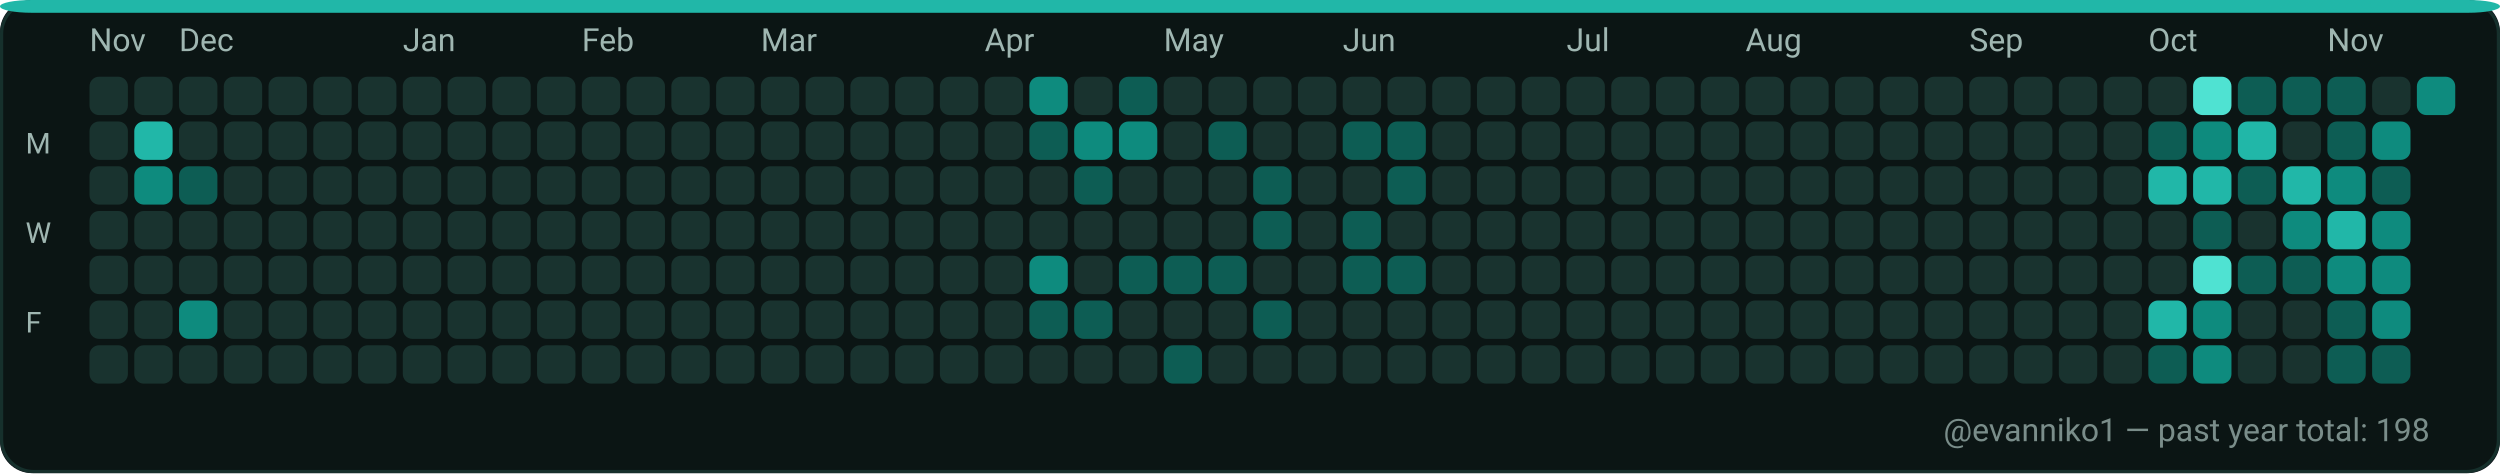
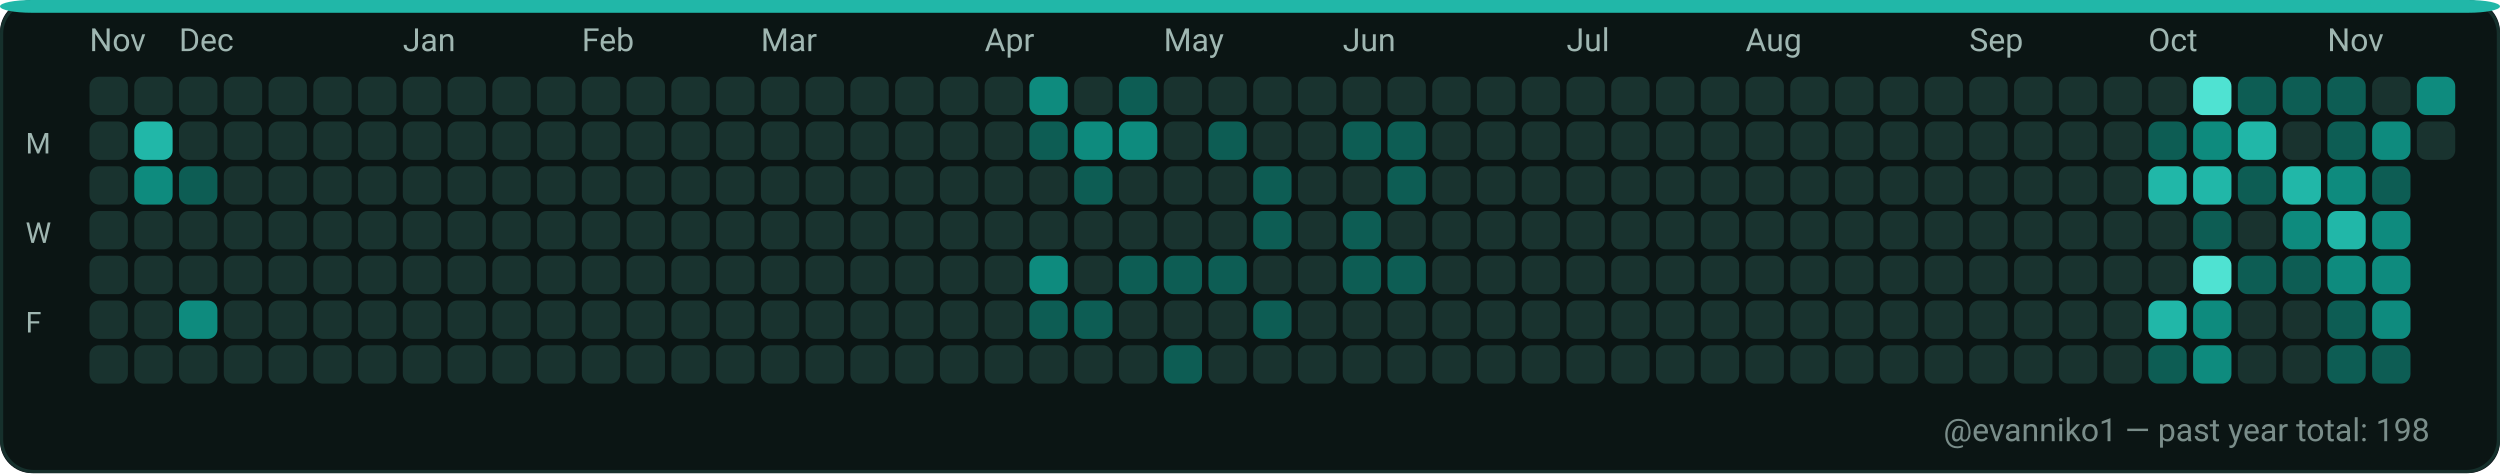
<svg xmlns="http://www.w3.org/2000/svg" width="782" height="148" viewBox="0 0 782 148" role="img" aria-label="GitHub contributions calendar for evanniko1">
  <rect x="0" y="0" width="782" height="148" rx="10" fill="#0D1117" />
  <rect x="0.5" y="0.5" width="781" height="147" rx="10" fill="#0B1514" stroke="#16302C" stroke-width="1" />
  <rect x="0" y="0" width="782" height="4" rx="10" fill="#21B7A8" />
  <text x="28" y="16" fill="#9FB6B1" font-family="ui-sans-serif, system-ui, -apple-system, Segoe UI, Roboto, Ubuntu, Cantarell, Noto Sans, Helvetica Neue, Arial" font-size="10" text-rendering="geometricPrecision">Nov</text>
  <text x="56" y="16" fill="#9FB6B1" font-family="ui-sans-serif, system-ui, -apple-system, Segoe UI, Roboto, Ubuntu, Cantarell, Noto Sans, Helvetica Neue, Arial" font-size="10" text-rendering="geometricPrecision">Dec</text>
  <text x="126" y="16" fill="#9FB6B1" font-family="ui-sans-serif, system-ui, -apple-system, Segoe UI, Roboto, Ubuntu, Cantarell, Noto Sans, Helvetica Neue, Arial" font-size="10" text-rendering="geometricPrecision">Jan</text>
  <text x="182" y="16" fill="#9FB6B1" font-family="ui-sans-serif, system-ui, -apple-system, Segoe UI, Roboto, Ubuntu, Cantarell, Noto Sans, Helvetica Neue, Arial" font-size="10" text-rendering="geometricPrecision">Feb</text>
  <text x="238" y="16" fill="#9FB6B1" font-family="ui-sans-serif, system-ui, -apple-system, Segoe UI, Roboto, Ubuntu, Cantarell, Noto Sans, Helvetica Neue, Arial" font-size="10" text-rendering="geometricPrecision">Mar</text>
  <text x="308" y="16" fill="#9FB6B1" font-family="ui-sans-serif, system-ui, -apple-system, Segoe UI, Roboto, Ubuntu, Cantarell, Noto Sans, Helvetica Neue, Arial" font-size="10" text-rendering="geometricPrecision">Apr</text>
  <text x="364" y="16" fill="#9FB6B1" font-family="ui-sans-serif, system-ui, -apple-system, Segoe UI, Roboto, Ubuntu, Cantarell, Noto Sans, Helvetica Neue, Arial" font-size="10" text-rendering="geometricPrecision">May</text>
  <text x="420" y="16" fill="#9FB6B1" font-family="ui-sans-serif, system-ui, -apple-system, Segoe UI, Roboto, Ubuntu, Cantarell, Noto Sans, Helvetica Neue, Arial" font-size="10" text-rendering="geometricPrecision">Jun</text>
  <text x="490" y="16" fill="#9FB6B1" font-family="ui-sans-serif, system-ui, -apple-system, Segoe UI, Roboto, Ubuntu, Cantarell, Noto Sans, Helvetica Neue, Arial" font-size="10" text-rendering="geometricPrecision">Jul</text>
  <text x="546" y="16" fill="#9FB6B1" font-family="ui-sans-serif, system-ui, -apple-system, Segoe UI, Roboto, Ubuntu, Cantarell, Noto Sans, Helvetica Neue, Arial" font-size="10" text-rendering="geometricPrecision">Aug</text>
  <text x="616" y="16" fill="#9FB6B1" font-family="ui-sans-serif, system-ui, -apple-system, Segoe UI, Roboto, Ubuntu, Cantarell, Noto Sans, Helvetica Neue, Arial" font-size="10" text-rendering="geometricPrecision">Sep</text>
  <text x="672" y="16" fill="#9FB6B1" font-family="ui-sans-serif, system-ui, -apple-system, Segoe UI, Roboto, Ubuntu, Cantarell, Noto Sans, Helvetica Neue, Arial" font-size="10" text-rendering="geometricPrecision">Oct</text>
  <text x="728" y="16" fill="#9FB6B1" font-family="ui-sans-serif, system-ui, -apple-system, Segoe UI, Roboto, Ubuntu, Cantarell, Noto Sans, Helvetica Neue, Arial" font-size="10" text-rendering="geometricPrecision">Nov</text>
  <text x="8" y="48" fill="#9FB6B1" font-family="ui-sans-serif, system-ui, -apple-system, Segoe UI, Roboto, Ubuntu, Cantarell, Noto Sans, Helvetica Neue, Arial" font-size="9" text-rendering="geometricPrecision">M</text>
  <text x="8" y="76" fill="#9FB6B1" font-family="ui-sans-serif, system-ui, -apple-system, Segoe UI, Roboto, Ubuntu, Cantarell, Noto Sans, Helvetica Neue, Arial" font-size="9" text-rendering="geometricPrecision">W</text>
  <text x="8" y="104" fill="#9FB6B1" font-family="ui-sans-serif, system-ui, -apple-system, Segoe UI, Roboto, Ubuntu, Cantarell, Noto Sans, Helvetica Neue, Arial" font-size="9" text-rendering="geometricPrecision">F</text>
  <g>
    <rect x="28" y="24" width="12" height="12" rx="3" fill="#19332F" />
  </g>
  <g>
    <rect x="28" y="38" width="12" height="12" rx="3" fill="#19332F" />
  </g>
  <g>
    <rect x="28" y="52" width="12" height="12" rx="3" fill="#19332F" />
  </g>
  <g>
    <rect x="28" y="66" width="12" height="12" rx="3" fill="#19332F" />
  </g>
  <g>
    <rect x="28" y="80" width="12" height="12" rx="3" fill="#19332F" />
  </g>
  <g>
    <rect x="28" y="94" width="12" height="12" rx="3" fill="#19332F" />
  </g>
  <g>
    <rect x="28" y="108" width="12" height="12" rx="3" fill="#19332F" />
  </g>
  <g>
    <rect x="42" y="24" width="12" height="12" rx="3" fill="#19332F" />
  </g>
  <g>
    <rect x="42" y="38" width="12" height="12" rx="3" fill="#21B7A8" />
  </g>
  <g>
    <rect x="42" y="52" width="12" height="12" rx="3" fill="#0E8B7E" />
  </g>
  <g>
    <rect x="42" y="66" width="12" height="12" rx="3" fill="#19332F" />
  </g>
  <g>
    <rect x="42" y="80" width="12" height="12" rx="3" fill="#19332F" />
  </g>
  <g>
    <rect x="42" y="94" width="12" height="12" rx="3" fill="#19332F" />
  </g>
  <g>
    <rect x="42" y="108" width="12" height="12" rx="3" fill="#19332F" />
  </g>
  <g>
    <rect x="56" y="24" width="12" height="12" rx="3" fill="#19332F" />
  </g>
  <g>
    <rect x="56" y="38" width="12" height="12" rx="3" fill="#19332F" />
  </g>
  <g>
    <rect x="56" y="52" width="12" height="12" rx="3" fill="#0D5D54" />
  </g>
  <g>
    <rect x="56" y="66" width="12" height="12" rx="3" fill="#19332F" />
  </g>
  <g>
    <rect x="56" y="80" width="12" height="12" rx="3" fill="#19332F" />
  </g>
  <g>
    <rect x="56" y="94" width="12" height="12" rx="3" fill="#0E8B7E" />
  </g>
  <g>
    <rect x="56" y="108" width="12" height="12" rx="3" fill="#19332F" />
  </g>
  <g>
    <rect x="70" y="24" width="12" height="12" rx="3" fill="#19332F" />
  </g>
  <g>
    <rect x="70" y="38" width="12" height="12" rx="3" fill="#19332F" />
  </g>
  <g>
    <rect x="70" y="52" width="12" height="12" rx="3" fill="#19332F" />
  </g>
  <g>
    <rect x="70" y="66" width="12" height="12" rx="3" fill="#19332F" />
  </g>
  <g>
    <rect x="70" y="80" width="12" height="12" rx="3" fill="#19332F" />
  </g>
  <g>
    <rect x="70" y="94" width="12" height="12" rx="3" fill="#19332F" />
  </g>
  <g>
    <rect x="70" y="108" width="12" height="12" rx="3" fill="#19332F" />
  </g>
  <g>
    <rect x="84" y="24" width="12" height="12" rx="3" fill="#19332F" />
  </g>
  <g>
    <rect x="84" y="38" width="12" height="12" rx="3" fill="#19332F" />
  </g>
  <g>
    <rect x="84" y="52" width="12" height="12" rx="3" fill="#19332F" />
  </g>
  <g>
    <rect x="84" y="66" width="12" height="12" rx="3" fill="#19332F" />
  </g>
  <g>
    <rect x="84" y="80" width="12" height="12" rx="3" fill="#19332F" />
  </g>
  <g>
    <rect x="84" y="94" width="12" height="12" rx="3" fill="#19332F" />
  </g>
  <g>
    <rect x="84" y="108" width="12" height="12" rx="3" fill="#19332F" />
  </g>
  <g>
    <rect x="98" y="24" width="12" height="12" rx="3" fill="#19332F" />
  </g>
  <g>
    <rect x="98" y="38" width="12" height="12" rx="3" fill="#19332F" />
  </g>
  <g>
    <rect x="98" y="52" width="12" height="12" rx="3" fill="#19332F" />
  </g>
  <g>
    <rect x="98" y="66" width="12" height="12" rx="3" fill="#19332F" />
  </g>
  <g>
    <rect x="98" y="80" width="12" height="12" rx="3" fill="#19332F" />
  </g>
  <g>
    <rect x="98" y="94" width="12" height="12" rx="3" fill="#19332F" />
  </g>
  <g>
    <rect x="98" y="108" width="12" height="12" rx="3" fill="#19332F" />
  </g>
  <g>
    <rect x="112" y="24" width="12" height="12" rx="3" fill="#19332F" />
  </g>
  <g>
    <rect x="112" y="38" width="12" height="12" rx="3" fill="#19332F" />
  </g>
  <g>
    <rect x="112" y="52" width="12" height="12" rx="3" fill="#19332F" />
  </g>
  <g>
    <rect x="112" y="66" width="12" height="12" rx="3" fill="#19332F" />
  </g>
  <g>
    <rect x="112" y="80" width="12" height="12" rx="3" fill="#19332F" />
  </g>
  <g>
    <rect x="112" y="94" width="12" height="12" rx="3" fill="#19332F" />
  </g>
  <g>
    <rect x="112" y="108" width="12" height="12" rx="3" fill="#19332F" />
  </g>
  <g>
    <rect x="126" y="24" width="12" height="12" rx="3" fill="#19332F" />
  </g>
  <g>
    <rect x="126" y="38" width="12" height="12" rx="3" fill="#19332F" />
  </g>
  <g>
    <rect x="126" y="52" width="12" height="12" rx="3" fill="#19332F" />
  </g>
  <g>
    <rect x="126" y="66" width="12" height="12" rx="3" fill="#19332F" />
  </g>
  <g>
    <rect x="126" y="80" width="12" height="12" rx="3" fill="#19332F" />
  </g>
  <g>
    <rect x="126" y="94" width="12" height="12" rx="3" fill="#19332F" />
  </g>
  <g>
    <rect x="126" y="108" width="12" height="12" rx="3" fill="#19332F" />
  </g>
  <g>
    <rect x="140" y="24" width="12" height="12" rx="3" fill="#19332F" />
  </g>
  <g>
    <rect x="140" y="38" width="12" height="12" rx="3" fill="#19332F" />
  </g>
  <g>
    <rect x="140" y="52" width="12" height="12" rx="3" fill="#19332F" />
  </g>
  <g>
    <rect x="140" y="66" width="12" height="12" rx="3" fill="#19332F" />
  </g>
  <g>
    <rect x="140" y="80" width="12" height="12" rx="3" fill="#19332F" />
  </g>
  <g>
    <rect x="140" y="94" width="12" height="12" rx="3" fill="#19332F" />
  </g>
  <g>
    <rect x="140" y="108" width="12" height="12" rx="3" fill="#19332F" />
  </g>
  <g>
    <rect x="154" y="24" width="12" height="12" rx="3" fill="#19332F" />
  </g>
  <g>
    <rect x="154" y="38" width="12" height="12" rx="3" fill="#19332F" />
  </g>
  <g>
    <rect x="154" y="52" width="12" height="12" rx="3" fill="#19332F" />
  </g>
  <g>
    <rect x="154" y="66" width="12" height="12" rx="3" fill="#19332F" />
  </g>
  <g>
    <rect x="154" y="80" width="12" height="12" rx="3" fill="#19332F" />
  </g>
  <g>
    <rect x="154" y="94" width="12" height="12" rx="3" fill="#19332F" />
  </g>
  <g>
    <rect x="154" y="108" width="12" height="12" rx="3" fill="#19332F" />
  </g>
  <g>
    <rect x="168" y="24" width="12" height="12" rx="3" fill="#19332F" />
  </g>
  <g>
    <rect x="168" y="38" width="12" height="12" rx="3" fill="#19332F" />
  </g>
  <g>
    <rect x="168" y="52" width="12" height="12" rx="3" fill="#19332F" />
  </g>
  <g>
    <rect x="168" y="66" width="12" height="12" rx="3" fill="#19332F" />
  </g>
  <g>
    <rect x="168" y="80" width="12" height="12" rx="3" fill="#19332F" />
  </g>
  <g>
    <rect x="168" y="94" width="12" height="12" rx="3" fill="#19332F" />
  </g>
  <g>
    <rect x="168" y="108" width="12" height="12" rx="3" fill="#19332F" />
  </g>
  <g>
    <rect x="182" y="24" width="12" height="12" rx="3" fill="#19332F" />
  </g>
  <g>
    <rect x="182" y="38" width="12" height="12" rx="3" fill="#19332F" />
  </g>
  <g>
    <rect x="182" y="52" width="12" height="12" rx="3" fill="#19332F" />
  </g>
  <g>
    <rect x="182" y="66" width="12" height="12" rx="3" fill="#19332F" />
  </g>
  <g>
    <rect x="182" y="80" width="12" height="12" rx="3" fill="#19332F" />
  </g>
  <g>
    <rect x="182" y="94" width="12" height="12" rx="3" fill="#19332F" />
  </g>
  <g>
    <rect x="182" y="108" width="12" height="12" rx="3" fill="#19332F" />
  </g>
  <g>
    <rect x="196" y="24" width="12" height="12" rx="3" fill="#19332F" />
  </g>
  <g>
    <rect x="196" y="38" width="12" height="12" rx="3" fill="#19332F" />
  </g>
  <g>
    <rect x="196" y="52" width="12" height="12" rx="3" fill="#19332F" />
  </g>
  <g>
    <rect x="196" y="66" width="12" height="12" rx="3" fill="#19332F" />
  </g>
  <g>
    <rect x="196" y="80" width="12" height="12" rx="3" fill="#19332F" />
  </g>
  <g>
    <rect x="196" y="94" width="12" height="12" rx="3" fill="#19332F" />
  </g>
  <g>
    <rect x="196" y="108" width="12" height="12" rx="3" fill="#19332F" />
  </g>
  <g>
    <rect x="210" y="24" width="12" height="12" rx="3" fill="#19332F" />
  </g>
  <g>
    <rect x="210" y="38" width="12" height="12" rx="3" fill="#19332F" />
  </g>
  <g>
    <rect x="210" y="52" width="12" height="12" rx="3" fill="#19332F" />
  </g>
  <g>
    <rect x="210" y="66" width="12" height="12" rx="3" fill="#19332F" />
  </g>
  <g>
    <rect x="210" y="80" width="12" height="12" rx="3" fill="#19332F" />
  </g>
  <g>
    <rect x="210" y="94" width="12" height="12" rx="3" fill="#19332F" />
  </g>
  <g>
    <rect x="210" y="108" width="12" height="12" rx="3" fill="#19332F" />
  </g>
  <g>
    <rect x="224" y="24" width="12" height="12" rx="3" fill="#19332F" />
  </g>
  <g>
    <rect x="224" y="38" width="12" height="12" rx="3" fill="#19332F" />
  </g>
  <g>
    <rect x="224" y="52" width="12" height="12" rx="3" fill="#19332F" />
  </g>
  <g>
    <rect x="224" y="66" width="12" height="12" rx="3" fill="#19332F" />
  </g>
  <g>
    <rect x="224" y="80" width="12" height="12" rx="3" fill="#19332F" />
  </g>
  <g>
    <rect x="224" y="94" width="12" height="12" rx="3" fill="#19332F" />
  </g>
  <g>
    <rect x="224" y="108" width="12" height="12" rx="3" fill="#19332F" />
  </g>
  <g>
    <rect x="238" y="24" width="12" height="12" rx="3" fill="#19332F" />
  </g>
  <g>
    <rect x="238" y="38" width="12" height="12" rx="3" fill="#19332F" />
  </g>
  <g>
    <rect x="238" y="52" width="12" height="12" rx="3" fill="#19332F" />
  </g>
  <g>
    <rect x="238" y="66" width="12" height="12" rx="3" fill="#19332F" />
  </g>
  <g>
    <rect x="238" y="80" width="12" height="12" rx="3" fill="#19332F" />
  </g>
  <g>
    <rect x="238" y="94" width="12" height="12" rx="3" fill="#19332F" />
  </g>
  <g>
    <rect x="238" y="108" width="12" height="12" rx="3" fill="#19332F" />
  </g>
  <g>
    <rect x="252" y="24" width="12" height="12" rx="3" fill="#19332F" />
  </g>
  <g>
    <rect x="252" y="38" width="12" height="12" rx="3" fill="#19332F" />
  </g>
  <g>
    <rect x="252" y="52" width="12" height="12" rx="3" fill="#19332F" />
  </g>
  <g>
    <rect x="252" y="66" width="12" height="12" rx="3" fill="#19332F" />
  </g>
  <g>
    <rect x="252" y="80" width="12" height="12" rx="3" fill="#19332F" />
  </g>
  <g>
    <rect x="252" y="94" width="12" height="12" rx="3" fill="#19332F" />
  </g>
  <g>
    <rect x="252" y="108" width="12" height="12" rx="3" fill="#19332F" />
  </g>
  <g>
    <rect x="266" y="24" width="12" height="12" rx="3" fill="#19332F" />
  </g>
  <g>
    <rect x="266" y="38" width="12" height="12" rx="3" fill="#19332F" />
  </g>
  <g>
    <rect x="266" y="52" width="12" height="12" rx="3" fill="#19332F" />
  </g>
  <g>
    <rect x="266" y="66" width="12" height="12" rx="3" fill="#19332F" />
  </g>
  <g>
    <rect x="266" y="80" width="12" height="12" rx="3" fill="#19332F" />
  </g>
  <g>
    <rect x="266" y="94" width="12" height="12" rx="3" fill="#19332F" />
  </g>
  <g>
    <rect x="266" y="108" width="12" height="12" rx="3" fill="#19332F" />
  </g>
  <g>
    <rect x="280" y="24" width="12" height="12" rx="3" fill="#19332F" />
  </g>
  <g>
    <rect x="280" y="38" width="12" height="12" rx="3" fill="#19332F" />
  </g>
  <g>
    <rect x="280" y="52" width="12" height="12" rx="3" fill="#19332F" />
  </g>
  <g>
    <rect x="280" y="66" width="12" height="12" rx="3" fill="#19332F" />
  </g>
  <g>
    <rect x="280" y="80" width="12" height="12" rx="3" fill="#19332F" />
  </g>
  <g>
    <rect x="280" y="94" width="12" height="12" rx="3" fill="#19332F" />
  </g>
  <g>
    <rect x="280" y="108" width="12" height="12" rx="3" fill="#19332F" />
  </g>
  <g>
    <rect x="294" y="24" width="12" height="12" rx="3" fill="#19332F" />
  </g>
  <g>
    <rect x="294" y="38" width="12" height="12" rx="3" fill="#19332F" />
  </g>
  <g>
    <rect x="294" y="52" width="12" height="12" rx="3" fill="#19332F" />
  </g>
  <g>
    <rect x="294" y="66" width="12" height="12" rx="3" fill="#19332F" />
  </g>
  <g>
    <rect x="294" y="80" width="12" height="12" rx="3" fill="#19332F" />
  </g>
  <g>
    <rect x="294" y="94" width="12" height="12" rx="3" fill="#19332F" />
  </g>
  <g>
    <rect x="294" y="108" width="12" height="12" rx="3" fill="#19332F" />
  </g>
  <g>
    <rect x="308" y="24" width="12" height="12" rx="3" fill="#19332F" />
  </g>
  <g>
    <rect x="308" y="38" width="12" height="12" rx="3" fill="#19332F" />
  </g>
  <g>
    <rect x="308" y="52" width="12" height="12" rx="3" fill="#19332F" />
  </g>
  <g>
    <rect x="308" y="66" width="12" height="12" rx="3" fill="#19332F" />
  </g>
  <g>
    <rect x="308" y="80" width="12" height="12" rx="3" fill="#19332F" />
  </g>
  <g>
    <rect x="308" y="94" width="12" height="12" rx="3" fill="#19332F" />
  </g>
  <g>
    <rect x="308" y="108" width="12" height="12" rx="3" fill="#19332F" />
  </g>
  <g>
    <rect x="322" y="24" width="12" height="12" rx="3" fill="#0E8B7E" />
  </g>
  <g>
    <rect x="322" y="38" width="12" height="12" rx="3" fill="#0D5D54" />
  </g>
  <g>
    <rect x="322" y="52" width="12" height="12" rx="3" fill="#19332F" />
  </g>
  <g>
    <rect x="322" y="66" width="12" height="12" rx="3" fill="#19332F" />
  </g>
  <g>
    <rect x="322" y="80" width="12" height="12" rx="3" fill="#0E8B7E" />
  </g>
  <g>
    <rect x="322" y="94" width="12" height="12" rx="3" fill="#0D5D54" />
  </g>
  <g>
    <rect x="322" y="108" width="12" height="12" rx="3" fill="#19332F" />
  </g>
  <g>
    <rect x="336" y="24" width="12" height="12" rx="3" fill="#19332F" />
  </g>
  <g>
    <rect x="336" y="38" width="12" height="12" rx="3" fill="#0E8B7E" />
  </g>
  <g>
    <rect x="336" y="52" width="12" height="12" rx="3" fill="#0D5D54" />
  </g>
  <g>
    <rect x="336" y="66" width="12" height="12" rx="3" fill="#19332F" />
  </g>
  <g>
    <rect x="336" y="80" width="12" height="12" rx="3" fill="#19332F" />
  </g>
  <g>
    <rect x="336" y="94" width="12" height="12" rx="3" fill="#0D5D54" />
  </g>
  <g>
    <rect x="336" y="108" width="12" height="12" rx="3" fill="#19332F" />
  </g>
  <g>
    <rect x="350" y="24" width="12" height="12" rx="3" fill="#0D5D54" />
  </g>
  <g>
    <rect x="350" y="38" width="12" height="12" rx="3" fill="#0E8B7E" />
  </g>
  <g>
    <rect x="350" y="52" width="12" height="12" rx="3" fill="#19332F" />
  </g>
  <g>
    <rect x="350" y="66" width="12" height="12" rx="3" fill="#19332F" />
  </g>
  <g>
    <rect x="350" y="80" width="12" height="12" rx="3" fill="#0D5D54" />
  </g>
  <g>
    <rect x="350" y="94" width="12" height="12" rx="3" fill="#19332F" />
  </g>
  <g>
    <rect x="350" y="108" width="12" height="12" rx="3" fill="#19332F" />
  </g>
  <g>
    <rect x="364" y="24" width="12" height="12" rx="3" fill="#19332F" />
  </g>
  <g>
    <rect x="364" y="38" width="12" height="12" rx="3" fill="#19332F" />
  </g>
  <g>
    <rect x="364" y="52" width="12" height="12" rx="3" fill="#19332F" />
  </g>
  <g>
    <rect x="364" y="66" width="12" height="12" rx="3" fill="#19332F" />
  </g>
  <g>
    <rect x="364" y="80" width="12" height="12" rx="3" fill="#0D5D54" />
  </g>
  <g>
    <rect x="364" y="94" width="12" height="12" rx="3" fill="#19332F" />
  </g>
  <g>
    <rect x="364" y="108" width="12" height="12" rx="3" fill="#0D5D54" />
  </g>
  <g>
    <rect x="378" y="24" width="12" height="12" rx="3" fill="#19332F" />
  </g>
  <g>
    <rect x="378" y="38" width="12" height="12" rx="3" fill="#0D5D54" />
  </g>
  <g>
    <rect x="378" y="52" width="12" height="12" rx="3" fill="#19332F" />
  </g>
  <g>
    <rect x="378" y="66" width="12" height="12" rx="3" fill="#19332F" />
  </g>
  <g>
    <rect x="378" y="80" width="12" height="12" rx="3" fill="#0D5D54" />
  </g>
  <g>
    <rect x="378" y="94" width="12" height="12" rx="3" fill="#19332F" />
  </g>
  <g>
    <rect x="378" y="108" width="12" height="12" rx="3" fill="#19332F" />
  </g>
  <g>
    <rect x="392" y="24" width="12" height="12" rx="3" fill="#19332F" />
  </g>
  <g>
    <rect x="392" y="38" width="12" height="12" rx="3" fill="#19332F" />
  </g>
  <g>
    <rect x="392" y="52" width="12" height="12" rx="3" fill="#0D5D54" />
  </g>
  <g>
    <rect x="392" y="66" width="12" height="12" rx="3" fill="#0D5D54" />
  </g>
  <g>
    <rect x="392" y="80" width="12" height="12" rx="3" fill="#19332F" />
  </g>
  <g>
    <rect x="392" y="94" width="12" height="12" rx="3" fill="#0D5D54" />
  </g>
  <g>
    <rect x="392" y="108" width="12" height="12" rx="3" fill="#19332F" />
  </g>
  <g>
    <rect x="406" y="24" width="12" height="12" rx="3" fill="#19332F" />
  </g>
  <g>
    <rect x="406" y="38" width="12" height="12" rx="3" fill="#19332F" />
  </g>
  <g>
    <rect x="406" y="52" width="12" height="12" rx="3" fill="#19332F" />
  </g>
  <g>
    <rect x="406" y="66" width="12" height="12" rx="3" fill="#19332F" />
  </g>
  <g>
    <rect x="406" y="80" width="12" height="12" rx="3" fill="#19332F" />
  </g>
  <g>
    <rect x="406" y="94" width="12" height="12" rx="3" fill="#19332F" />
  </g>
  <g>
    <rect x="406" y="108" width="12" height="12" rx="3" fill="#19332F" />
  </g>
  <g>
    <rect x="420" y="24" width="12" height="12" rx="3" fill="#19332F" />
  </g>
  <g>
    <rect x="420" y="38" width="12" height="12" rx="3" fill="#0D5D54" />
  </g>
  <g>
    <rect x="420" y="52" width="12" height="12" rx="3" fill="#19332F" />
  </g>
  <g>
    <rect x="420" y="66" width="12" height="12" rx="3" fill="#0D5D54" />
  </g>
  <g>
    <rect x="420" y="80" width="12" height="12" rx="3" fill="#0D5D54" />
  </g>
  <g>
    <rect x="420" y="94" width="12" height="12" rx="3" fill="#19332F" />
  </g>
  <g>
    <rect x="420" y="108" width="12" height="12" rx="3" fill="#19332F" />
  </g>
  <g>
    <rect x="434" y="24" width="12" height="12" rx="3" fill="#19332F" />
  </g>
  <g>
    <rect x="434" y="38" width="12" height="12" rx="3" fill="#0D5D54" />
  </g>
  <g>
    <rect x="434" y="52" width="12" height="12" rx="3" fill="#0D5D54" />
  </g>
  <g>
    <rect x="434" y="66" width="12" height="12" rx="3" fill="#19332F" />
  </g>
  <g>
    <rect x="434" y="80" width="12" height="12" rx="3" fill="#0D5D54" />
  </g>
  <g>
    <rect x="434" y="94" width="12" height="12" rx="3" fill="#19332F" />
  </g>
  <g>
    <rect x="434" y="108" width="12" height="12" rx="3" fill="#19332F" />
  </g>
  <g>
    <rect x="448" y="24" width="12" height="12" rx="3" fill="#19332F" />
  </g>
  <g>
    <rect x="448" y="38" width="12" height="12" rx="3" fill="#19332F" />
  </g>
  <g>
    <rect x="448" y="52" width="12" height="12" rx="3" fill="#19332F" />
  </g>
  <g>
    <rect x="448" y="66" width="12" height="12" rx="3" fill="#19332F" />
  </g>
  <g>
    <rect x="448" y="80" width="12" height="12" rx="3" fill="#19332F" />
  </g>
  <g>
    <rect x="448" y="94" width="12" height="12" rx="3" fill="#19332F" />
  </g>
  <g>
    <rect x="448" y="108" width="12" height="12" rx="3" fill="#19332F" />
  </g>
  <g>
    <rect x="462" y="24" width="12" height="12" rx="3" fill="#19332F" />
  </g>
  <g>
    <rect x="462" y="38" width="12" height="12" rx="3" fill="#19332F" />
  </g>
  <g>
    <rect x="462" y="52" width="12" height="12" rx="3" fill="#19332F" />
  </g>
  <g>
    <rect x="462" y="66" width="12" height="12" rx="3" fill="#19332F" />
  </g>
  <g>
    <rect x="462" y="80" width="12" height="12" rx="3" fill="#19332F" />
  </g>
  <g>
    <rect x="462" y="94" width="12" height="12" rx="3" fill="#19332F" />
  </g>
  <g>
    <rect x="462" y="108" width="12" height="12" rx="3" fill="#19332F" />
  </g>
  <g>
    <rect x="476" y="24" width="12" height="12" rx="3" fill="#19332F" />
  </g>
  <g>
    <rect x="476" y="38" width="12" height="12" rx="3" fill="#19332F" />
  </g>
  <g>
    <rect x="476" y="52" width="12" height="12" rx="3" fill="#19332F" />
  </g>
  <g>
    <rect x="476" y="66" width="12" height="12" rx="3" fill="#19332F" />
  </g>
  <g>
    <rect x="476" y="80" width="12" height="12" rx="3" fill="#19332F" />
  </g>
  <g>
    <rect x="476" y="94" width="12" height="12" rx="3" fill="#19332F" />
  </g>
  <g>
    <rect x="476" y="108" width="12" height="12" rx="3" fill="#19332F" />
  </g>
  <g>
    <rect x="490" y="24" width="12" height="12" rx="3" fill="#19332F" />
  </g>
  <g>
    <rect x="490" y="38" width="12" height="12" rx="3" fill="#19332F" />
  </g>
  <g>
    <rect x="490" y="52" width="12" height="12" rx="3" fill="#19332F" />
  </g>
  <g>
    <rect x="490" y="66" width="12" height="12" rx="3" fill="#19332F" />
  </g>
  <g>
    <rect x="490" y="80" width="12" height="12" rx="3" fill="#19332F" />
  </g>
  <g>
    <rect x="490" y="94" width="12" height="12" rx="3" fill="#19332F" />
  </g>
  <g>
    <rect x="490" y="108" width="12" height="12" rx="3" fill="#19332F" />
  </g>
  <g>
    <rect x="504" y="24" width="12" height="12" rx="3" fill="#19332F" />
  </g>
  <g>
    <rect x="504" y="38" width="12" height="12" rx="3" fill="#19332F" />
  </g>
  <g>
    <rect x="504" y="52" width="12" height="12" rx="3" fill="#19332F" />
  </g>
  <g>
    <rect x="504" y="66" width="12" height="12" rx="3" fill="#19332F" />
  </g>
  <g>
    <rect x="504" y="80" width="12" height="12" rx="3" fill="#19332F" />
  </g>
  <g>
    <rect x="504" y="94" width="12" height="12" rx="3" fill="#19332F" />
  </g>
  <g>
    <rect x="504" y="108" width="12" height="12" rx="3" fill="#19332F" />
  </g>
  <g>
    <rect x="518" y="24" width="12" height="12" rx="3" fill="#19332F" />
  </g>
  <g>
    <rect x="518" y="38" width="12" height="12" rx="3" fill="#19332F" />
  </g>
  <g>
    <rect x="518" y="52" width="12" height="12" rx="3" fill="#19332F" />
  </g>
  <g>
    <rect x="518" y="66" width="12" height="12" rx="3" fill="#19332F" />
  </g>
  <g>
    <rect x="518" y="80" width="12" height="12" rx="3" fill="#19332F" />
  </g>
  <g>
    <rect x="518" y="94" width="12" height="12" rx="3" fill="#19332F" />
  </g>
  <g>
    <rect x="518" y="108" width="12" height="12" rx="3" fill="#19332F" />
  </g>
  <g>
    <rect x="532" y="24" width="12" height="12" rx="3" fill="#19332F" />
  </g>
  <g>
    <rect x="532" y="38" width="12" height="12" rx="3" fill="#19332F" />
  </g>
  <g>
    <rect x="532" y="52" width="12" height="12" rx="3" fill="#19332F" />
  </g>
  <g>
    <rect x="532" y="66" width="12" height="12" rx="3" fill="#19332F" />
  </g>
  <g>
    <rect x="532" y="80" width="12" height="12" rx="3" fill="#19332F" />
  </g>
  <g>
    <rect x="532" y="94" width="12" height="12" rx="3" fill="#19332F" />
  </g>
  <g>
    <rect x="532" y="108" width="12" height="12" rx="3" fill="#19332F" />
  </g>
  <g>
    <rect x="546" y="24" width="12" height="12" rx="3" fill="#19332F" />
  </g>
  <g>
    <rect x="546" y="38" width="12" height="12" rx="3" fill="#19332F" />
  </g>
  <g>
    <rect x="546" y="52" width="12" height="12" rx="3" fill="#19332F" />
  </g>
  <g>
    <rect x="546" y="66" width="12" height="12" rx="3" fill="#19332F" />
  </g>
  <g>
    <rect x="546" y="80" width="12" height="12" rx="3" fill="#19332F" />
  </g>
  <g>
    <rect x="546" y="94" width="12" height="12" rx="3" fill="#19332F" />
  </g>
  <g>
    <rect x="546" y="108" width="12" height="12" rx="3" fill="#19332F" />
  </g>
  <g>
    <rect x="560" y="24" width="12" height="12" rx="3" fill="#19332F" />
  </g>
  <g>
    <rect x="560" y="38" width="12" height="12" rx="3" fill="#19332F" />
  </g>
  <g>
    <rect x="560" y="52" width="12" height="12" rx="3" fill="#19332F" />
  </g>
  <g>
    <rect x="560" y="66" width="12" height="12" rx="3" fill="#19332F" />
  </g>
  <g>
    <rect x="560" y="80" width="12" height="12" rx="3" fill="#19332F" />
  </g>
  <g>
    <rect x="560" y="94" width="12" height="12" rx="3" fill="#19332F" />
  </g>
  <g>
    <rect x="560" y="108" width="12" height="12" rx="3" fill="#19332F" />
  </g>
  <g>
    <rect x="574" y="24" width="12" height="12" rx="3" fill="#19332F" />
  </g>
  <g>
    <rect x="574" y="38" width="12" height="12" rx="3" fill="#19332F" />
  </g>
  <g>
    <rect x="574" y="52" width="12" height="12" rx="3" fill="#19332F" />
  </g>
  <g>
    <rect x="574" y="66" width="12" height="12" rx="3" fill="#19332F" />
  </g>
  <g>
    <rect x="574" y="80" width="12" height="12" rx="3" fill="#19332F" />
  </g>
  <g>
    <rect x="574" y="94" width="12" height="12" rx="3" fill="#19332F" />
  </g>
  <g>
    <rect x="574" y="108" width="12" height="12" rx="3" fill="#19332F" />
  </g>
  <g>
    <rect x="588" y="24" width="12" height="12" rx="3" fill="#19332F" />
  </g>
  <g>
    <rect x="588" y="38" width="12" height="12" rx="3" fill="#19332F" />
  </g>
  <g>
    <rect x="588" y="52" width="12" height="12" rx="3" fill="#19332F" />
  </g>
  <g>
    <rect x="588" y="66" width="12" height="12" rx="3" fill="#19332F" />
  </g>
  <g>
    <rect x="588" y="80" width="12" height="12" rx="3" fill="#19332F" />
  </g>
  <g>
    <rect x="588" y="94" width="12" height="12" rx="3" fill="#19332F" />
  </g>
  <g>
    <rect x="588" y="108" width="12" height="12" rx="3" fill="#19332F" />
  </g>
  <g>
    <rect x="602" y="24" width="12" height="12" rx="3" fill="#19332F" />
  </g>
  <g>
    <rect x="602" y="38" width="12" height="12" rx="3" fill="#19332F" />
  </g>
  <g>
    <rect x="602" y="52" width="12" height="12" rx="3" fill="#19332F" />
  </g>
  <g>
    <rect x="602" y="66" width="12" height="12" rx="3" fill="#19332F" />
  </g>
  <g>
    <rect x="602" y="80" width="12" height="12" rx="3" fill="#19332F" />
  </g>
  <g>
    <rect x="602" y="94" width="12" height="12" rx="3" fill="#19332F" />
  </g>
  <g>
    <rect x="602" y="108" width="12" height="12" rx="3" fill="#19332F" />
  </g>
  <g>
    <rect x="616" y="24" width="12" height="12" rx="3" fill="#19332F" />
  </g>
  <g>
    <rect x="616" y="38" width="12" height="12" rx="3" fill="#19332F" />
  </g>
  <g>
    <rect x="616" y="52" width="12" height="12" rx="3" fill="#19332F" />
  </g>
  <g>
    <rect x="616" y="66" width="12" height="12" rx="3" fill="#19332F" />
  </g>
  <g>
    <rect x="616" y="80" width="12" height="12" rx="3" fill="#19332F" />
  </g>
  <g>
    <rect x="616" y="94" width="12" height="12" rx="3" fill="#19332F" />
  </g>
  <g>
    <rect x="616" y="108" width="12" height="12" rx="3" fill="#19332F" />
  </g>
  <g>
    <rect x="630" y="24" width="12" height="12" rx="3" fill="#19332F" />
  </g>
  <g>
    <rect x="630" y="38" width="12" height="12" rx="3" fill="#19332F" />
  </g>
  <g>
    <rect x="630" y="52" width="12" height="12" rx="3" fill="#19332F" />
  </g>
  <g>
    <rect x="630" y="66" width="12" height="12" rx="3" fill="#19332F" />
  </g>
  <g>
    <rect x="630" y="80" width="12" height="12" rx="3" fill="#19332F" />
  </g>
  <g>
    <rect x="630" y="94" width="12" height="12" rx="3" fill="#19332F" />
  </g>
  <g>
    <rect x="630" y="108" width="12" height="12" rx="3" fill="#19332F" />
  </g>
  <g>
    <rect x="644" y="24" width="12" height="12" rx="3" fill="#19332F" />
  </g>
  <g>
    <rect x="644" y="38" width="12" height="12" rx="3" fill="#19332F" />
  </g>
  <g>
    <rect x="644" y="52" width="12" height="12" rx="3" fill="#19332F" />
  </g>
  <g>
    <rect x="644" y="66" width="12" height="12" rx="3" fill="#19332F" />
  </g>
  <g>
    <rect x="644" y="80" width="12" height="12" rx="3" fill="#19332F" />
  </g>
  <g>
    <rect x="644" y="94" width="12" height="12" rx="3" fill="#19332F" />
  </g>
  <g>
    <rect x="644" y="108" width="12" height="12" rx="3" fill="#19332F" />
  </g>
  <g>
    <rect x="658" y="24" width="12" height="12" rx="3" fill="#19332F" />
  </g>
  <g>
    <rect x="658" y="38" width="12" height="12" rx="3" fill="#19332F" />
  </g>
  <g>
    <rect x="658" y="52" width="12" height="12" rx="3" fill="#19332F" />
  </g>
  <g>
    <rect x="658" y="66" width="12" height="12" rx="3" fill="#19332F" />
  </g>
  <g>
    <rect x="658" y="80" width="12" height="12" rx="3" fill="#19332F" />
  </g>
  <g>
    <rect x="658" y="94" width="12" height="12" rx="3" fill="#19332F" />
  </g>
  <g>
    <rect x="658" y="108" width="12" height="12" rx="3" fill="#19332F" />
  </g>
  <g>
    <rect x="672" y="24" width="12" height="12" rx="3" fill="#19332F" />
  </g>
  <g>
    <rect x="672" y="38" width="12" height="12" rx="3" fill="#0D5D54" />
  </g>
  <g>
    <rect x="672" y="52" width="12" height="12" rx="3" fill="#21B7A8" />
  </g>
  <g>
    <rect x="672" y="66" width="12" height="12" rx="3" fill="#19332F" />
  </g>
  <g>
    <rect x="672" y="80" width="12" height="12" rx="3" fill="#19332F" />
  </g>
  <g>
    <rect x="672" y="94" width="12" height="12" rx="3" fill="#21B7A8" />
  </g>
  <g>
    <rect x="672" y="108" width="12" height="12" rx="3" fill="#0D5D54" />
  </g>
  <g>
    <rect x="686" y="24" width="12" height="12" rx="3" fill="#4FE2D2" />
  </g>
  <g>
    <rect x="686" y="38" width="12" height="12" rx="3" fill="#0E8B7E" />
  </g>
  <g>
    <rect x="686" y="52" width="12" height="12" rx="3" fill="#21B7A8" />
  </g>
  <g>
    <rect x="686" y="66" width="12" height="12" rx="3" fill="#0D5D54" />
  </g>
  <g>
    <rect x="686" y="80" width="12" height="12" rx="3" fill="#4FE2D2" />
  </g>
  <g>
    <rect x="686" y="94" width="12" height="12" rx="3" fill="#0E8B7E" />
  </g>
  <g>
    <rect x="686" y="108" width="12" height="12" rx="3" fill="#0E8B7E" />
  </g>
  <g>
    <rect x="700" y="24" width="12" height="12" rx="3" fill="#0D5D54" />
  </g>
  <g>
    <rect x="700" y="38" width="12" height="12" rx="3" fill="#21B7A8" />
  </g>
  <g>
    <rect x="700" y="52" width="12" height="12" rx="3" fill="#0D5D54" />
  </g>
  <g>
    <rect x="700" y="66" width="12" height="12" rx="3" fill="#19332F" />
  </g>
  <g>
    <rect x="700" y="80" width="12" height="12" rx="3" fill="#0D5D54" />
  </g>
  <g>
    <rect x="700" y="94" width="12" height="12" rx="3" fill="#19332F" />
  </g>
  <g>
    <rect x="700" y="108" width="12" height="12" rx="3" fill="#19332F" />
  </g>
  <g>
    <rect x="714" y="24" width="12" height="12" rx="3" fill="#0D5D54" />
  </g>
  <g>
    <rect x="714" y="38" width="12" height="12" rx="3" fill="#19332F" />
  </g>
  <g>
    <rect x="714" y="52" width="12" height="12" rx="3" fill="#21B7A8" />
  </g>
  <g>
    <rect x="714" y="66" width="12" height="12" rx="3" fill="#0E8B7E" />
  </g>
  <g>
    <rect x="714" y="80" width="12" height="12" rx="3" fill="#0D5D54" />
  </g>
  <g>
    <rect x="714" y="94" width="12" height="12" rx="3" fill="#19332F" />
  </g>
  <g>
    <rect x="714" y="108" width="12" height="12" rx="3" fill="#19332F" />
  </g>
  <g>
    <rect x="728" y="24" width="12" height="12" rx="3" fill="#0D5D54" />
  </g>
  <g>
    <rect x="728" y="38" width="12" height="12" rx="3" fill="#0D5D54" />
  </g>
  <g>
    <rect x="728" y="52" width="12" height="12" rx="3" fill="#0E8B7E" />
  </g>
  <g>
    <rect x="728" y="66" width="12" height="12" rx="3" fill="#21B7A8" />
  </g>
  <g>
    <rect x="728" y="80" width="12" height="12" rx="3" fill="#0E8B7E" />
  </g>
  <g>
    <rect x="728" y="94" width="12" height="12" rx="3" fill="#0D5D54" />
  </g>
  <g>
    <rect x="728" y="108" width="12" height="12" rx="3" fill="#0D5D54" />
  </g>
  <g>
    <rect x="742" y="24" width="12" height="12" rx="3" fill="#19332F" />
  </g>
  <g>
    <rect x="742" y="38" width="12" height="12" rx="3" fill="#0E8B7E" />
  </g>
  <g>
    <rect x="742" y="52" width="12" height="12" rx="3" fill="#0D5D54" />
  </g>
  <g>
    <rect x="742" y="66" width="12" height="12" rx="3" fill="#0E8B7E" />
  </g>
  <g>
    <rect x="742" y="80" width="12" height="12" rx="3" fill="#0E8B7E" />
  </g>
  <g>
    <rect x="742" y="94" width="12" height="12" rx="3" fill="#0E8B7E" />
  </g>
  <g>
    <rect x="742" y="108" width="12" height="12" rx="3" fill="#0D5D54" />
  </g>
  <g>
    <rect x="756" y="24" width="12" height="12" rx="3" fill="#0E8B7E" />
  </g>
+   <g>
+     <rect x="756" y="38" width="12" height="12" rx="3" fill="#19332F" />
+   </g>
  <text x="760" y="138" fill="#9FB6B1" font-family="ui-sans-serif, system-ui, -apple-system, Segoe UI, Roboto, Ubuntu, Cantarell, Noto Sans, Helvetica Neue, Arial" font-size="10" text-anchor="end" opacity="0.75">@evanniko1 — past year total: 198</text>
</svg>
